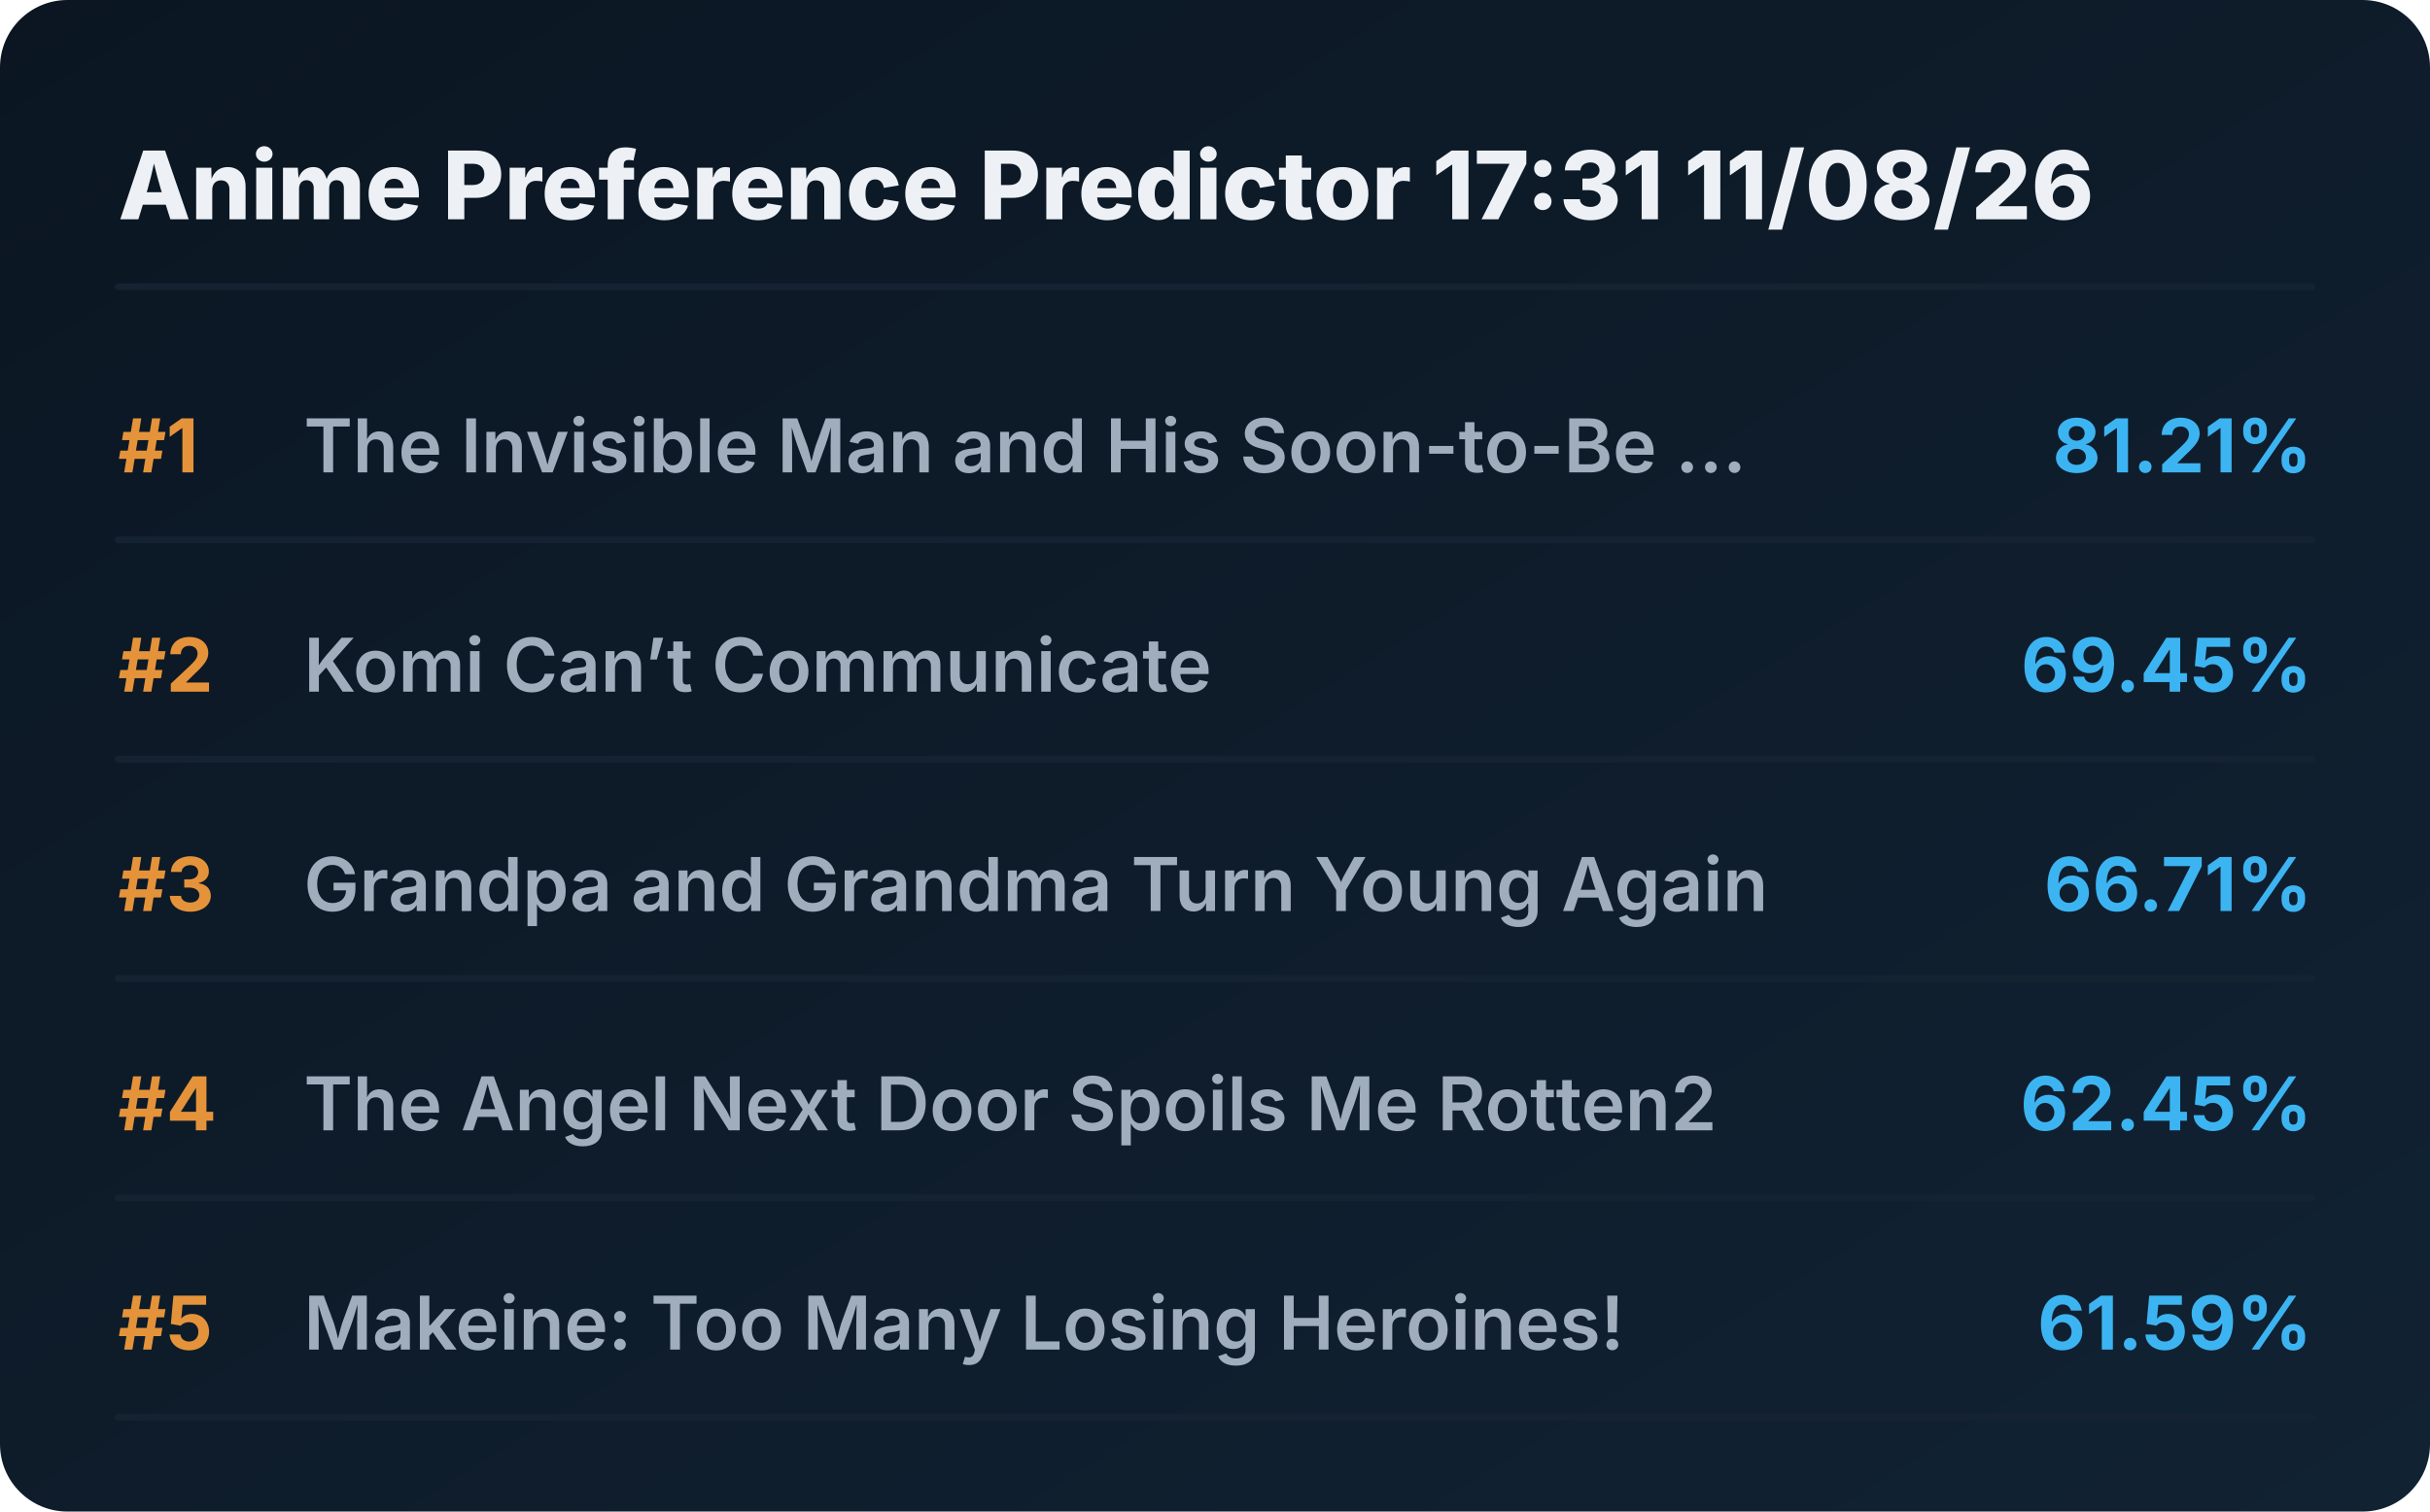
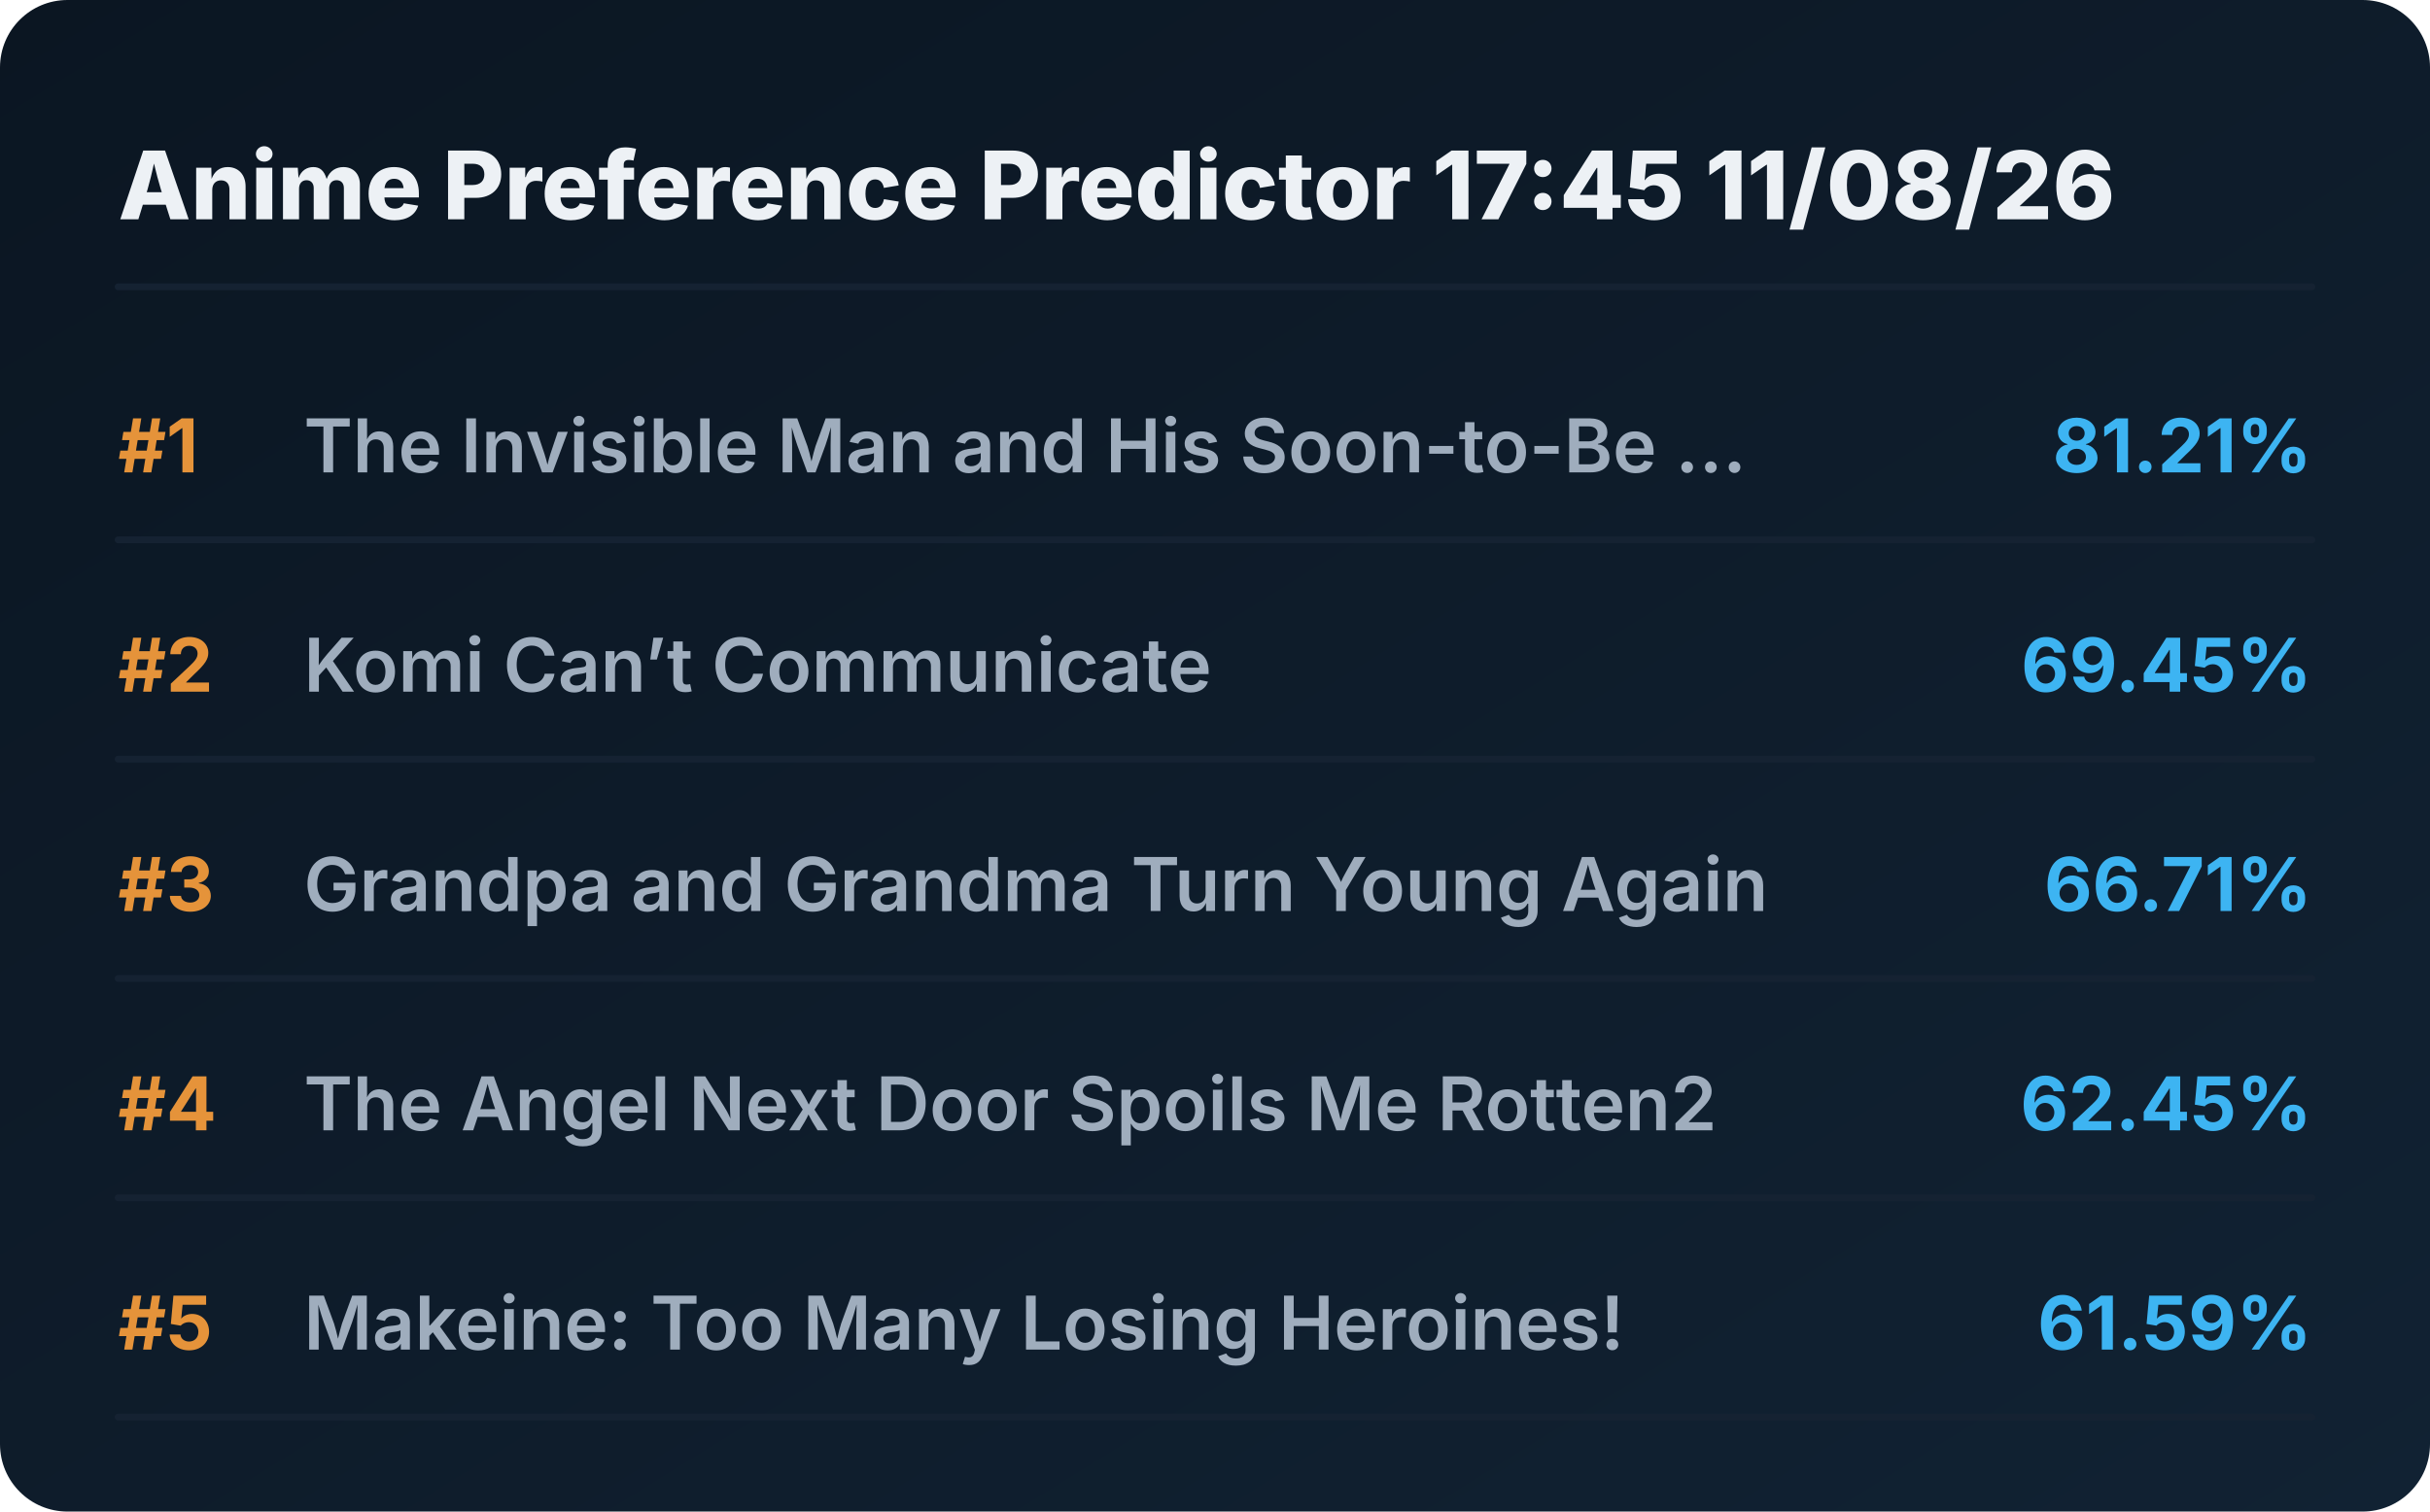
<svg xmlns="http://www.w3.org/2000/svg" viewBox="0 0 720 448" preserveAspectRatio="xMidYMid meet" style="width: 100%; height: auto; max-width: 720px;">
  <defs>
    <linearGradient id="boxGrad" x1="0%" y1="0%" x2="100%" y2="100%">
      <stop offset="0%" stop-color="#0b1622" />
      <stop offset="100%" stop-color="#112233" />
    </linearGradient>
    <clipPath id="titleClip">
      <rect x="90" y="0" width="510" height="100%" />
    </clipPath>
  </defs>
  <style>
    .bg { fill: url(#boxGrad); rx: 20px; }
    .header { font-family: 'Overpass', 'Inter', system-ui, sans-serif; font-weight: 800; font-size: 28px; fill: #edf1f5; }
    .rank { font-family: 'Overpass', 'Inter', system-ui, sans-serif; font-weight: 700; font-size: 22px; fill: #e5933a; }
    .title { font-family: 'Overpass', 'Inter', system-ui, sans-serif; font-weight: 600; font-size: 22px; fill: #9fadbd; }
    .score { font-family: 'Overpass', 'Inter', system-ui, sans-serif; font-weight: 700; font-size: 22px; fill: #3db4f2; }
    .line { stroke: #152232; stroke-width: 2; stroke-linecap: round; }
  </style>
  <rect class="bg" width="720" height="448" />
-   <text x="35" y="65" class="header">Anime Preference Predictor 17:31 11/08/26</text>
+   <text x="35" y="65" class="header">Anime Preference Predictor 17:45 11/08/26</text>
  <line x1="35" y1="85" x2="685" y2="85" class="line" />
  <g transform="translate(0, 0)">
    <text x="35" y="140" class="rank">#1</text>
    <text x="90" y="140" class="title">The Invisible Man and His Soon-to-Be ...</text>
    <text x="685" y="140" class="score" text-anchor="end">81.21%</text>
    <line x1="35" y1="160" x2="685" y2="160" class="line" />
  </g>
  <g transform="translate(0, 65)">
    <text x="35" y="140" class="rank">#2</text>
    <text x="90" y="140" class="title">Komi Can’t Communicate</text>
    <text x="685" y="140" class="score" text-anchor="end">69.45%</text>
    <line x1="35" y1="160" x2="685" y2="160" class="line" />
  </g>
  <g transform="translate(0, 130)">
    <text x="35" y="140" class="rank">#3</text>
    <text x="90" y="140" class="title">Grandpa and Grandma Turn Young Again</text>
    <text x="685" y="140" class="score" text-anchor="end">66.71%</text>
    <line x1="35" y1="160" x2="685" y2="160" class="line" />
  </g>
  <g transform="translate(0, 195)">
    <text x="35" y="140" class="rank">#4</text>
    <text x="90" y="140" class="title">The Angel Next Door Spoils Me Rotten2</text>
    <text x="685" y="140" class="score" text-anchor="end">62.45%</text>
    <line x1="35" y1="160" x2="685" y2="160" class="line" />
  </g>
  <g transform="translate(0, 260)">
    <text x="35" y="140" class="rank">#5</text>
    <text x="90" y="140" class="title">Makeine: Too Many Losing Heroines!</text>
    <text x="685" y="140" class="score" text-anchor="end">61.59%</text>
    <line x1="35" y1="160" x2="685" y2="160" class="line" />
  </g>
</svg>
